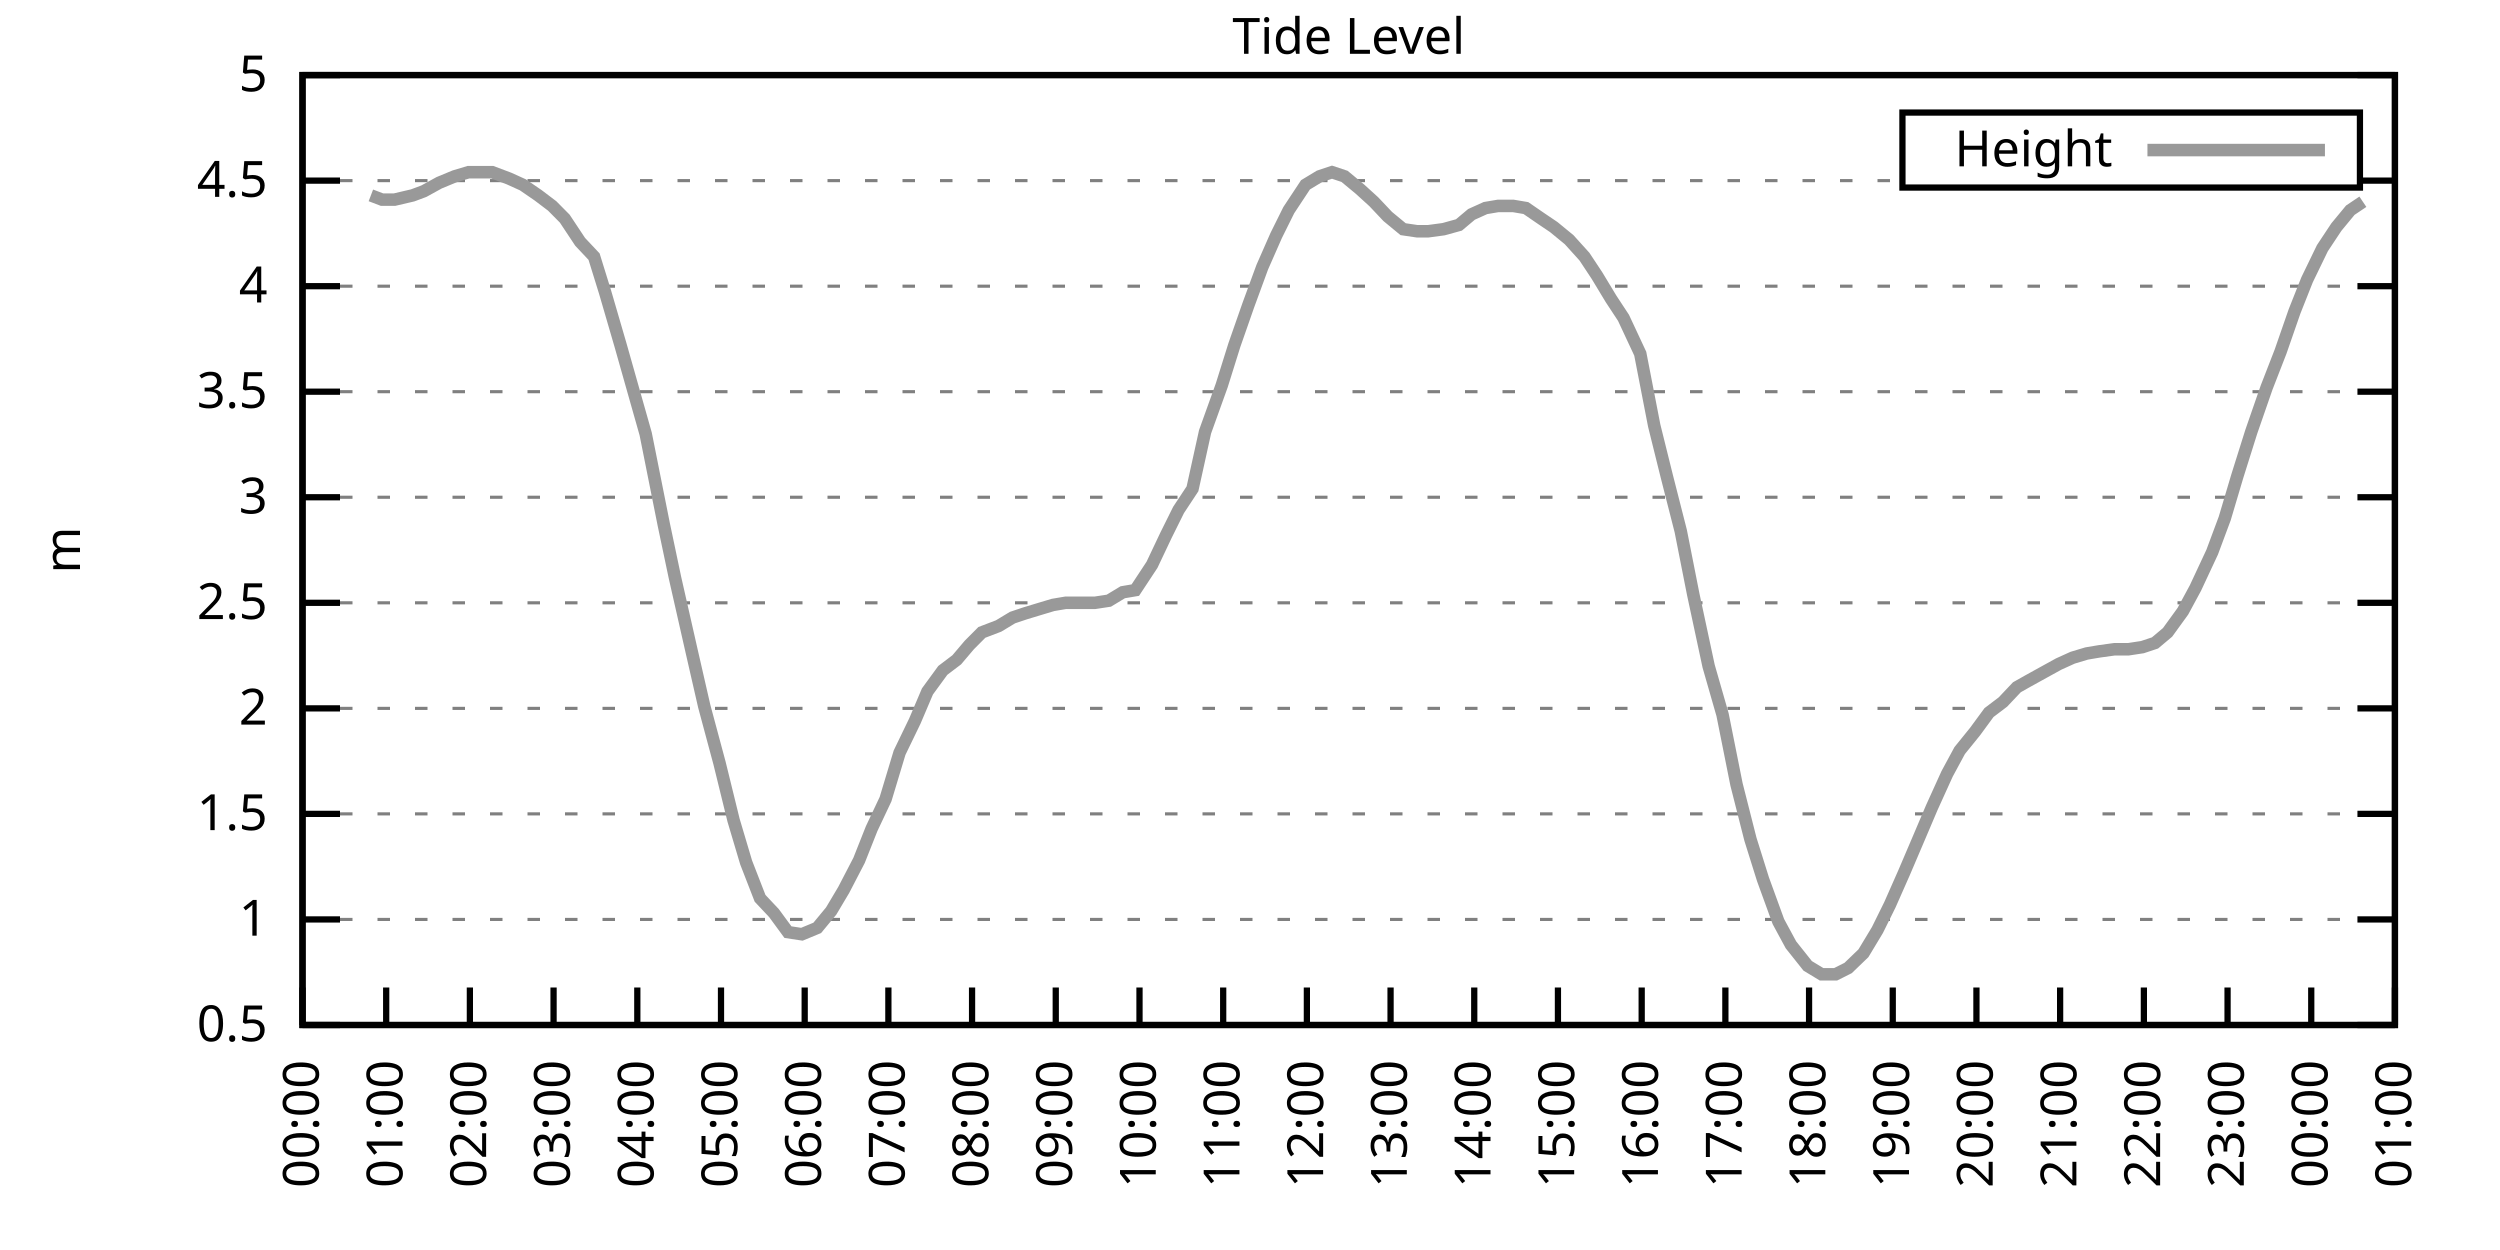
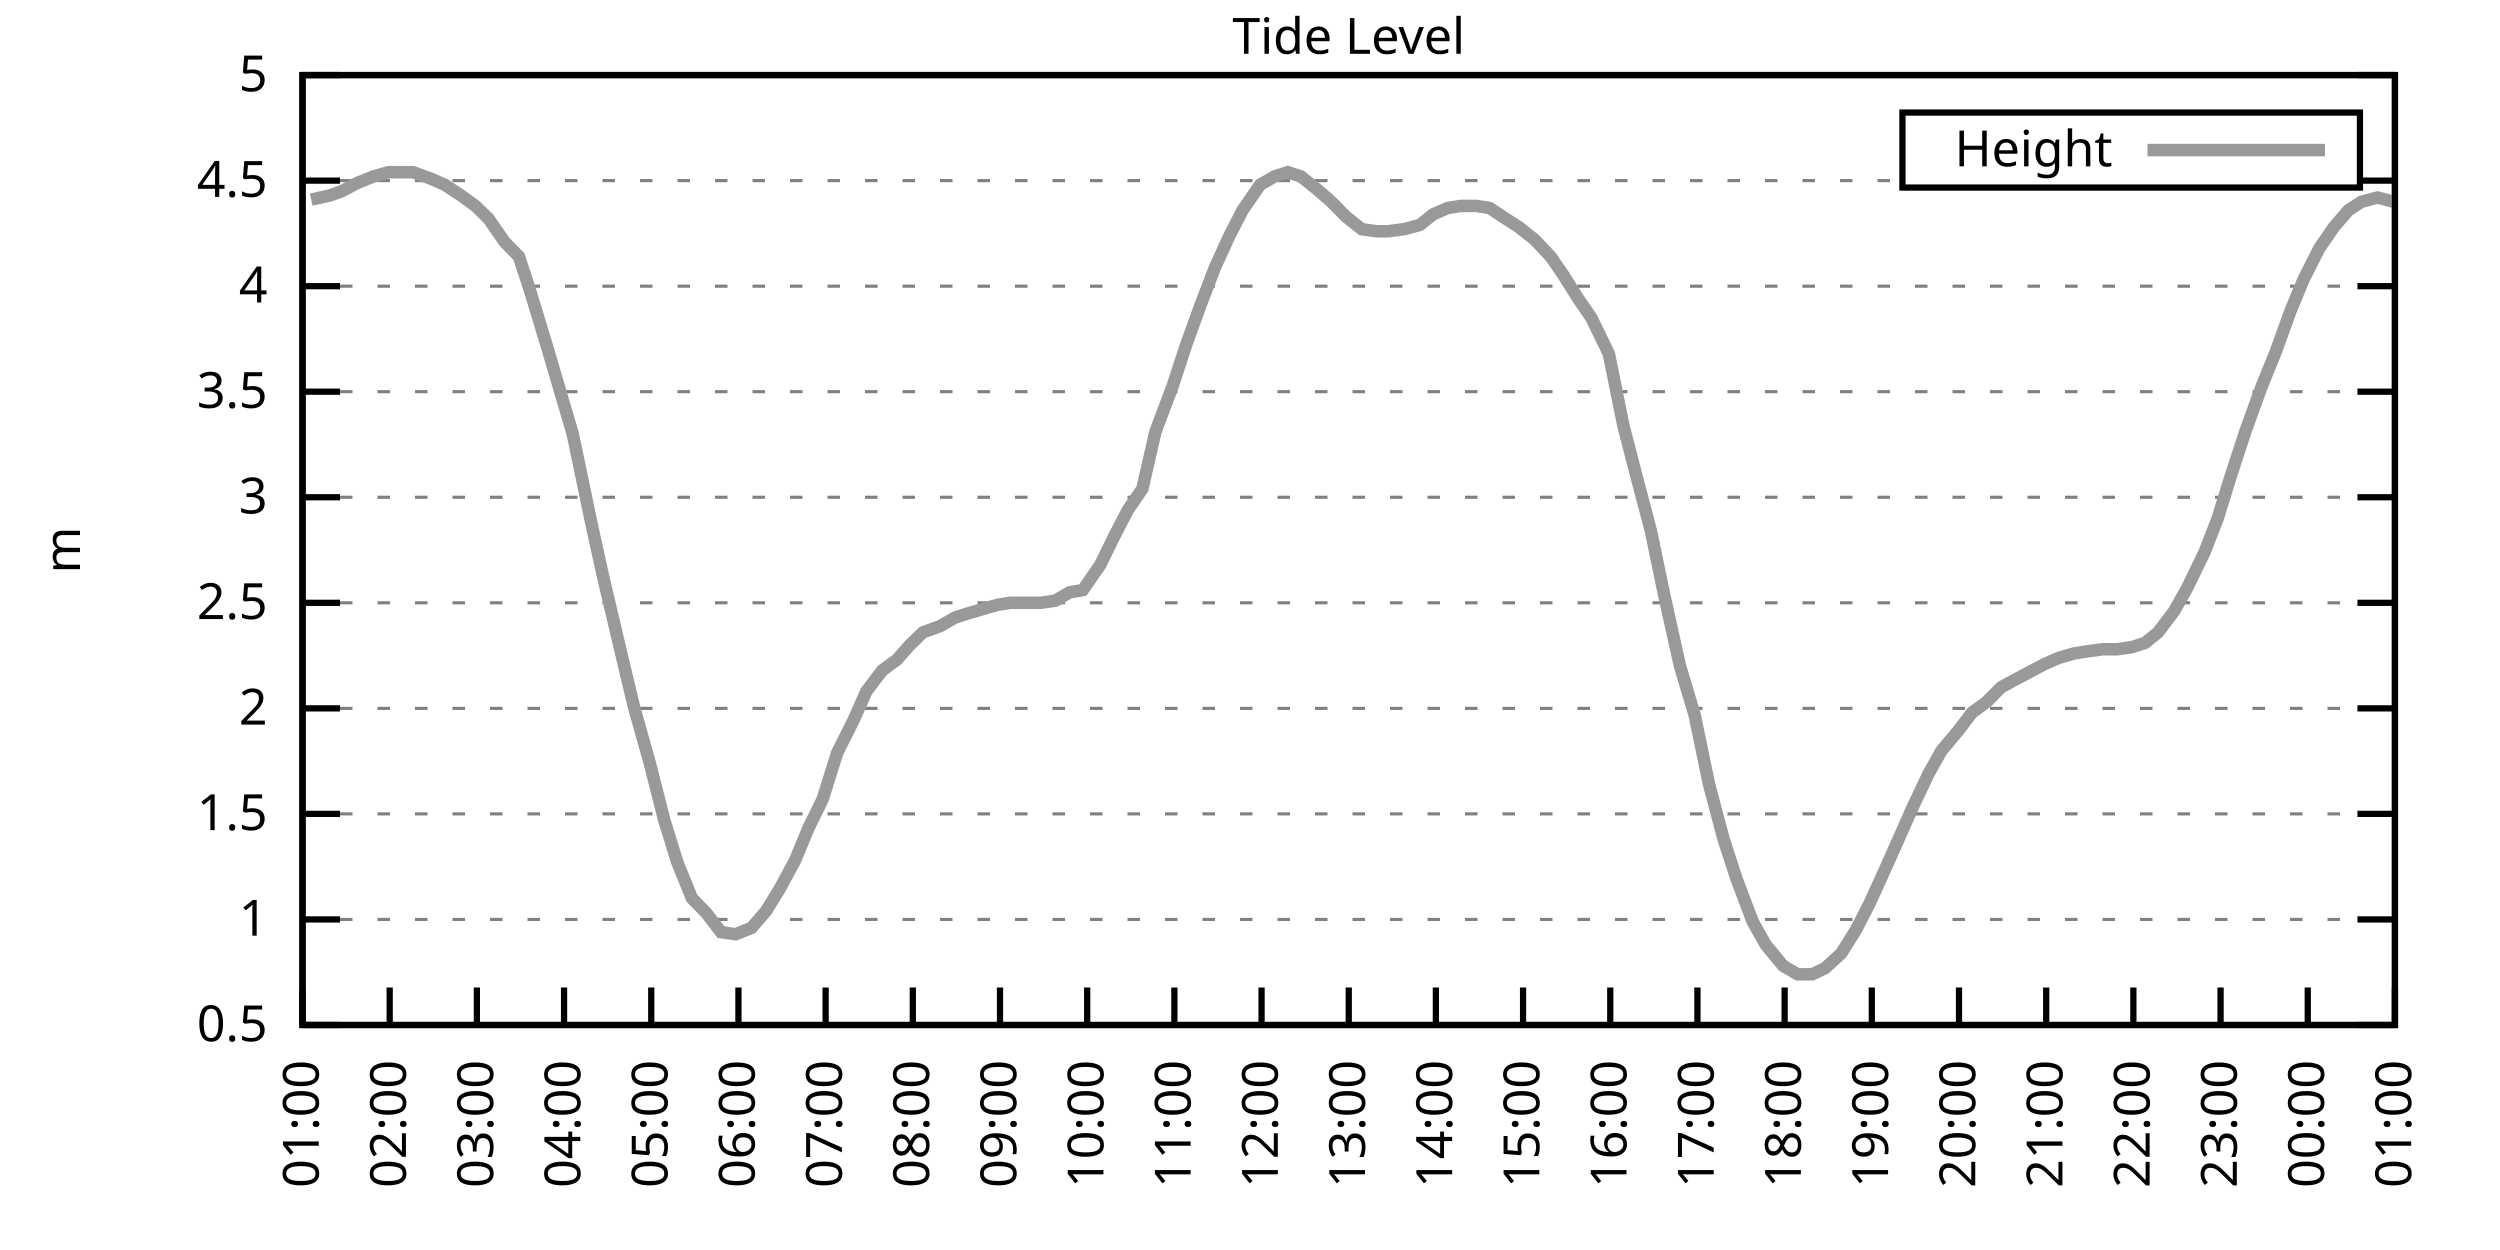
<svg xmlns="http://www.w3.org/2000/svg" xmlns:xlink="http://www.w3.org/1999/xlink" width="400" height="200" viewBox="0 0 400 200">
  <g id="gnuplot_canvas">
    <rect x="0" y="0" width="400" height="200" fill="none" />
    <defs>
      <circle id="gpDot" r="0.5" stroke-width="0.5" stroke="currentColor" />
      <path id="gpPt0" stroke-width="0.333" stroke="currentColor" d="M-1,0 h2 M0,-1 v2" />
      <path id="gpPt1" stroke-width="0.333" stroke="currentColor" d="M-1,-1 L1,1 M1,-1 L-1,1" />
      <path id="gpPt2" stroke-width="0.333" stroke="currentColor" d="M-1,0 L1,0 M0,-1 L0,1 M-1,-1 L1,1 M-1,1 L1,-1" />
      <rect id="gpPt3" stroke-width="0.333" stroke="currentColor" x="-1" y="-1" width="2" height="2" />
      <rect id="gpPt4" stroke-width="0.333" stroke="currentColor" fill="currentColor" x="-1" y="-1" width="2" height="2" />
      <circle id="gpPt5" stroke-width="0.333" stroke="currentColor" cx="0" cy="0" r="1" />
      <use xlink:href="#gpPt5" id="gpPt6" fill="currentColor" stroke="none" />
      <path id="gpPt7" stroke-width="0.333" stroke="currentColor" d="M0,-1.33 L-1.33,0.67 L1.33,0.67 z" />
      <use xlink:href="#gpPt7" id="gpPt8" fill="currentColor" stroke="none" />
      <use xlink:href="#gpPt7" id="gpPt9" stroke="currentColor" transform="rotate(180)" />
      <use xlink:href="#gpPt9" id="gpPt10" fill="currentColor" stroke="none" />
      <use xlink:href="#gpPt3" id="gpPt11" stroke="currentColor" transform="rotate(45)" />
      <use xlink:href="#gpPt11" id="gpPt12" fill="currentColor" stroke="none" />
      <path id="gpPt13" stroke-width="0.333" stroke="currentColor" d="M0,1.330 L1.265,0.411 L0.782,-1.067 L-0.782,-1.076 L-1.265,0.411 z" />
      <use xlink:href="#gpPt13" id="gpPt14" fill="currentColor" stroke="none" />
      <filter id="textbox" filterUnits="objectBoundingBox" x="0" y="0" height="1" width="1">
        <feFlood flood-color="white" flood-opacity="1" result="bgnd" />
        <feComposite in="SourceGraphic" in2="bgnd" operator="atop" />
      </filter>
      <filter id="greybox" filterUnits="objectBoundingBox" x="0" y="0" height="1" width="1">
        <feFlood flood-color="lightgrey" flood-opacity="1" result="grey" />
        <feComposite in="SourceGraphic" in2="grey" operator="atop" />
      </filter>
    </defs>
    <g fill="none" color="white" stroke="currentColor" stroke-width="1.00" stroke-linecap="butt" stroke-linejoin="miter">
</g>
    <g fill="none" color="black" stroke="currentColor" stroke-width="1.00" stroke-linecap="butt" stroke-linejoin="miter">
      <g stroke="none" shape-rendering="crispEdges">
        <polygon fill="rgb(255, 255, 255)" points="48.40,164.00 383.18,164.00 383.18,12.02 48.40,12.02 " />
      </g>
    </g>
    <g fill="none" color="black" stroke="currentColor" stroke-width="1.00" stroke-linecap="butt" stroke-linejoin="miter">
</g>
    <g fill="none" color="black" stroke="black" stroke-width="0.50" stroke-linecap="butt" stroke-linejoin="miter">
</g>
    <g fill="none" color="gray" stroke="currentColor" stroke-width="0.50" stroke-linecap="butt" stroke-linejoin="miter">
      <path stroke="gray" stroke-dasharray="2,4" class="gridline" d="M48.40,164.00 L383.19,164.00  " />
    </g>
    <g fill="none" color="gray" stroke="gray" stroke-width="1.00" stroke-linecap="butt" stroke-linejoin="miter">
</g>
    <g fill="none" color="black" stroke="currentColor" stroke-width="1.00" stroke-linecap="butt" stroke-linejoin="miter">
      <path stroke="black" d="M48.40,164.00 L54.40,164.00 M383.19,164.00 L377.19,164.00  " />
      <g transform="translate(42.80,166.60)" stroke="none" fill="black" font-family="Sans" font-size="8.00" text-anchor="end">
        <text>
          <tspan font-family="Sans"> 0.5</tspan>
        </text>
      </g>
    </g>
    <g fill="none" color="black" stroke="currentColor" stroke-width="1.00" stroke-linecap="butt" stroke-linejoin="miter">
</g>
    <g fill="none" color="black" stroke="black" stroke-width="0.50" stroke-linecap="butt" stroke-linejoin="miter">
</g>
    <g fill="none" color="gray" stroke="currentColor" stroke-width="0.50" stroke-linecap="butt" stroke-linejoin="miter">
      <path stroke="gray" stroke-dasharray="2,4" class="gridline" d="M48.40,147.11 L383.19,147.11  " />
    </g>
    <g fill="none" color="gray" stroke="gray" stroke-width="1.00" stroke-linecap="butt" stroke-linejoin="miter">
</g>
    <g fill="none" color="black" stroke="currentColor" stroke-width="1.00" stroke-linecap="butt" stroke-linejoin="miter">
      <path stroke="black" d="M48.40,147.11 L54.40,147.11 M383.19,147.11 L377.19,147.11  " />
      <g transform="translate(42.80,149.71)" stroke="none" fill="black" font-family="Sans" font-size="8.00" text-anchor="end">
        <text>
          <tspan font-family="Sans"> 1</tspan>
        </text>
      </g>
    </g>
    <g fill="none" color="black" stroke="currentColor" stroke-width="1.00" stroke-linecap="butt" stroke-linejoin="miter">
</g>
    <g fill="none" color="black" stroke="black" stroke-width="0.50" stroke-linecap="butt" stroke-linejoin="miter">
</g>
    <g fill="none" color="gray" stroke="currentColor" stroke-width="0.50" stroke-linecap="butt" stroke-linejoin="miter">
      <path stroke="gray" stroke-dasharray="2,4" class="gridline" d="M48.40,130.22 L383.19,130.22  " />
    </g>
    <g fill="none" color="gray" stroke="gray" stroke-width="1.00" stroke-linecap="butt" stroke-linejoin="miter">
</g>
    <g fill="none" color="black" stroke="currentColor" stroke-width="1.00" stroke-linecap="butt" stroke-linejoin="miter">
      <path stroke="black" d="M48.40,130.22 L54.40,130.22 M383.19,130.22 L377.19,130.22  " />
      <g transform="translate(42.80,132.82)" stroke="none" fill="black" font-family="Sans" font-size="8.00" text-anchor="end">
        <text>
          <tspan font-family="Sans"> 1.5</tspan>
        </text>
      </g>
    </g>
    <g fill="none" color="black" stroke="currentColor" stroke-width="1.00" stroke-linecap="butt" stroke-linejoin="miter">
</g>
    <g fill="none" color="black" stroke="black" stroke-width="0.50" stroke-linecap="butt" stroke-linejoin="miter">
</g>
    <g fill="none" color="gray" stroke="currentColor" stroke-width="0.50" stroke-linecap="butt" stroke-linejoin="miter">
      <path stroke="gray" stroke-dasharray="2,4" class="gridline" d="M48.40,113.34 L383.19,113.34  " />
    </g>
    <g fill="none" color="gray" stroke="gray" stroke-width="1.00" stroke-linecap="butt" stroke-linejoin="miter">
</g>
    <g fill="none" color="black" stroke="currentColor" stroke-width="1.00" stroke-linecap="butt" stroke-linejoin="miter">
      <path stroke="black" d="M48.40,113.34 L54.40,113.34 M383.19,113.34 L377.19,113.34  " />
      <g transform="translate(42.80,115.94)" stroke="none" fill="black" font-family="Sans" font-size="8.00" text-anchor="end">
        <text>
          <tspan font-family="Sans"> 2</tspan>
        </text>
      </g>
    </g>
    <g fill="none" color="black" stroke="currentColor" stroke-width="1.00" stroke-linecap="butt" stroke-linejoin="miter">
</g>
    <g fill="none" color="black" stroke="black" stroke-width="0.50" stroke-linecap="butt" stroke-linejoin="miter">
</g>
    <g fill="none" color="gray" stroke="currentColor" stroke-width="0.50" stroke-linecap="butt" stroke-linejoin="miter">
      <path stroke="gray" stroke-dasharray="2,4" class="gridline" d="M48.40,96.45 L383.19,96.45  " />
    </g>
    <g fill="none" color="gray" stroke="gray" stroke-width="1.00" stroke-linecap="butt" stroke-linejoin="miter">
</g>
    <g fill="none" color="black" stroke="currentColor" stroke-width="1.00" stroke-linecap="butt" stroke-linejoin="miter">
      <path stroke="black" d="M48.40,96.45 L54.40,96.45 M383.19,96.45 L377.19,96.45  " />
      <g transform="translate(42.80,99.05)" stroke="none" fill="black" font-family="Sans" font-size="8.00" text-anchor="end">
        <text>
          <tspan font-family="Sans"> 2.5</tspan>
        </text>
      </g>
    </g>
    <g fill="none" color="black" stroke="currentColor" stroke-width="1.00" stroke-linecap="butt" stroke-linejoin="miter">
</g>
    <g fill="none" color="black" stroke="black" stroke-width="0.50" stroke-linecap="butt" stroke-linejoin="miter">
</g>
    <g fill="none" color="gray" stroke="currentColor" stroke-width="0.50" stroke-linecap="butt" stroke-linejoin="miter">
      <path stroke="gray" stroke-dasharray="2,4" class="gridline" d="M48.40,79.56 L383.19,79.56  " />
    </g>
    <g fill="none" color="gray" stroke="gray" stroke-width="1.00" stroke-linecap="butt" stroke-linejoin="miter">
</g>
    <g fill="none" color="black" stroke="currentColor" stroke-width="1.00" stroke-linecap="butt" stroke-linejoin="miter">
      <path stroke="black" d="M48.40,79.56 L54.40,79.56 M383.19,79.56 L377.19,79.56  " />
      <g transform="translate(42.80,82.16)" stroke="none" fill="black" font-family="Sans" font-size="8.00" text-anchor="end">
        <text>
          <tspan font-family="Sans"> 3</tspan>
        </text>
      </g>
    </g>
    <g fill="none" color="black" stroke="currentColor" stroke-width="1.00" stroke-linecap="butt" stroke-linejoin="miter">
</g>
    <g fill="none" color="black" stroke="black" stroke-width="0.50" stroke-linecap="butt" stroke-linejoin="miter">
</g>
    <g fill="none" color="gray" stroke="currentColor" stroke-width="0.50" stroke-linecap="butt" stroke-linejoin="miter">
      <path stroke="gray" stroke-dasharray="2,4" class="gridline" d="M48.40,62.67 L383.19,62.67  " />
    </g>
    <g fill="none" color="gray" stroke="gray" stroke-width="1.00" stroke-linecap="butt" stroke-linejoin="miter">
</g>
    <g fill="none" color="black" stroke="currentColor" stroke-width="1.00" stroke-linecap="butt" stroke-linejoin="miter">
      <path stroke="black" d="M48.40,62.67 L54.40,62.67 M383.19,62.67 L377.19,62.67  " />
      <g transform="translate(42.80,65.27)" stroke="none" fill="black" font-family="Sans" font-size="8.00" text-anchor="end">
        <text>
          <tspan font-family="Sans"> 3.5</tspan>
        </text>
      </g>
    </g>
    <g fill="none" color="black" stroke="currentColor" stroke-width="1.00" stroke-linecap="butt" stroke-linejoin="miter">
</g>
    <g fill="none" color="black" stroke="black" stroke-width="0.50" stroke-linecap="butt" stroke-linejoin="miter">
</g>
    <g fill="none" color="gray" stroke="currentColor" stroke-width="0.50" stroke-linecap="butt" stroke-linejoin="miter">
      <path stroke="gray" stroke-dasharray="2,4" class="gridline" d="M48.40,45.79 L383.19,45.79  " />
    </g>
    <g fill="none" color="gray" stroke="gray" stroke-width="1.00" stroke-linecap="butt" stroke-linejoin="miter">
</g>
    <g fill="none" color="black" stroke="currentColor" stroke-width="1.00" stroke-linecap="butt" stroke-linejoin="miter">
      <path stroke="black" d="M48.40,45.79 L54.40,45.79 M383.19,45.79 L377.19,45.79  " />
      <g transform="translate(42.80,48.39)" stroke="none" fill="black" font-family="Sans" font-size="8.00" text-anchor="end">
        <text>
          <tspan font-family="Sans"> 4</tspan>
        </text>
      </g>
    </g>
    <g fill="none" color="black" stroke="currentColor" stroke-width="1.00" stroke-linecap="butt" stroke-linejoin="miter">
</g>
    <g fill="none" color="black" stroke="black" stroke-width="0.50" stroke-linecap="butt" stroke-linejoin="miter">
</g>
    <g fill="none" color="gray" stroke="currentColor" stroke-width="0.50" stroke-linecap="butt" stroke-linejoin="miter">
      <path stroke="gray" stroke-dasharray="2,4" class="gridline" d="M48.40,28.90 L304.39,28.90 M377.59,28.90 L383.19,28.90  " />
    </g>
    <g fill="none" color="gray" stroke="gray" stroke-width="1.00" stroke-linecap="butt" stroke-linejoin="miter">
</g>
    <g fill="none" color="black" stroke="currentColor" stroke-width="1.00" stroke-linecap="butt" stroke-linejoin="miter">
      <path stroke="black" d="M48.40,28.90 L54.40,28.90 M383.19,28.90 L377.19,28.90  " />
      <g transform="translate(42.80,31.50)" stroke="none" fill="black" font-family="Sans" font-size="8.00" text-anchor="end">
        <text>
          <tspan font-family="Sans"> 4.5</tspan>
        </text>
      </g>
    </g>
    <g fill="none" color="black" stroke="currentColor" stroke-width="1.00" stroke-linecap="butt" stroke-linejoin="miter">
</g>
    <g fill="none" color="black" stroke="black" stroke-width="0.50" stroke-linecap="butt" stroke-linejoin="miter">
</g>
    <g fill="none" color="gray" stroke="currentColor" stroke-width="0.50" stroke-linecap="butt" stroke-linejoin="miter">
      <path stroke="gray" stroke-dasharray="2,4" class="gridline" d="M48.40,12.01 L383.19,12.01  " />
    </g>
    <g fill="none" color="gray" stroke="gray" stroke-width="1.00" stroke-linecap="butt" stroke-linejoin="miter">
</g>
    <g fill="none" color="black" stroke="currentColor" stroke-width="1.00" stroke-linecap="butt" stroke-linejoin="miter">
      <path stroke="black" d="M48.40,12.01 L54.40,12.01 M383.19,12.01 L377.19,12.01  " />
      <g transform="translate(42.80,14.61)" stroke="none" fill="black" font-family="Sans" font-size="8.00" text-anchor="end">
        <text>
          <tspan font-family="Sans"> 5</tspan>
        </text>
      </g>
    </g>
    <g fill="none" color="black" stroke="currentColor" stroke-width="1.00" stroke-linecap="butt" stroke-linejoin="miter">
      <path stroke="black" d="M48.40,164.00 L48.40,158.00  " />
      <g transform="translate(51.00,169.60) rotate(270.00)" stroke="none" fill="black" font-family="Sans" font-size="8.00" text-anchor="end">
        <text>
-           <tspan font-family="Sans">00:00</tspan>
-         </text>
-       </g>
-     </g>
-     <g fill="none" color="black" stroke="currentColor" stroke-width="1.00" stroke-linecap="butt" stroke-linejoin="miter">
-       <path stroke="black" d="M61.79,164.00 L61.79,158.00  " />
-       <g transform="translate(64.39,169.60) rotate(270.00)" stroke="none" fill="black" font-family="Sans" font-size="8.00" text-anchor="end">
-         <text>
          <tspan font-family="Sans">01:00</tspan>
        </text>
      </g>
    </g>
    <g fill="none" color="black" stroke="currentColor" stroke-width="1.00" stroke-linecap="butt" stroke-linejoin="miter">
-       <path stroke="black" d="M75.18,164.00 L75.18,158.00  " />
-       <g transform="translate(77.78,169.60) rotate(270.00)" stroke="none" fill="black" font-family="Sans" font-size="8.00" text-anchor="end">
+       <path stroke="black" d="M62.35,164.00 L62.35,158.00  " />
+       <g transform="translate(64.95,169.60) rotate(270.00)" stroke="none" fill="black" font-family="Sans" font-size="8.00" text-anchor="end">
        <text>
          <tspan font-family="Sans">02:00</tspan>
        </text>
      </g>
    </g>
    <g fill="none" color="black" stroke="currentColor" stroke-width="1.00" stroke-linecap="butt" stroke-linejoin="miter">
-       <path stroke="black" d="M88.57,164.00 L88.57,158.00  " />
-       <g transform="translate(91.17,169.60) rotate(270.00)" stroke="none" fill="black" font-family="Sans" font-size="8.00" text-anchor="end">
+       <path stroke="black" d="M76.30,164.00 L76.30,158.00  " />
+       <g transform="translate(78.90,169.60) rotate(270.00)" stroke="none" fill="black" font-family="Sans" font-size="8.00" text-anchor="end">
        <text>
          <tspan font-family="Sans">03:00</tspan>
        </text>
      </g>
    </g>
    <g fill="none" color="black" stroke="currentColor" stroke-width="1.00" stroke-linecap="butt" stroke-linejoin="miter">
-       <path stroke="black" d="M101.97,164.00 L101.97,158.00  " />
-       <g transform="translate(104.57,169.60) rotate(270.00)" stroke="none" fill="black" font-family="Sans" font-size="8.00" text-anchor="end">
+       <path stroke="black" d="M90.25,164.00 L90.25,158.00  " />
+       <g transform="translate(92.85,169.60) rotate(270.00)" stroke="none" fill="black" font-family="Sans" font-size="8.00" text-anchor="end">
        <text>
          <tspan font-family="Sans">04:00</tspan>
        </text>
      </g>
    </g>
    <g fill="none" color="black" stroke="currentColor" stroke-width="1.00" stroke-linecap="butt" stroke-linejoin="miter">
-       <path stroke="black" d="M115.36,164.00 L115.36,158.00  " />
-       <g transform="translate(117.96,169.60) rotate(270.00)" stroke="none" fill="black" font-family="Sans" font-size="8.00" text-anchor="end">
+       <path stroke="black" d="M104.20,164.00 L104.20,158.00  " />
+       <g transform="translate(106.80,169.60) rotate(270.00)" stroke="none" fill="black" font-family="Sans" font-size="8.00" text-anchor="end">
        <text>
          <tspan font-family="Sans">05:00</tspan>
        </text>
      </g>
    </g>
    <g fill="none" color="black" stroke="currentColor" stroke-width="1.00" stroke-linecap="butt" stroke-linejoin="miter">
-       <path stroke="black" d="M128.75,164.00 L128.75,158.00  " />
-       <g transform="translate(131.35,169.60) rotate(270.00)" stroke="none" fill="black" font-family="Sans" font-size="8.00" text-anchor="end">
+       <path stroke="black" d="M118.15,164.00 L118.15,158.00  " />
+       <g transform="translate(120.75,169.60) rotate(270.00)" stroke="none" fill="black" font-family="Sans" font-size="8.00" text-anchor="end">
        <text>
          <tspan font-family="Sans">06:00</tspan>
        </text>
      </g>
    </g>
    <g fill="none" color="black" stroke="currentColor" stroke-width="1.00" stroke-linecap="butt" stroke-linejoin="miter">
-       <path stroke="black" d="M142.14,164.00 L142.14,158.00  " />
-       <g transform="translate(144.74,169.60) rotate(270.00)" stroke="none" fill="black" font-family="Sans" font-size="8.00" text-anchor="end">
+       <path stroke="black" d="M132.10,164.00 L132.10,158.00  " />
+       <g transform="translate(134.70,169.60) rotate(270.00)" stroke="none" fill="black" font-family="Sans" font-size="8.00" text-anchor="end">
        <text>
          <tspan font-family="Sans">07:00</tspan>
        </text>
      </g>
    </g>
    <g fill="none" color="black" stroke="currentColor" stroke-width="1.00" stroke-linecap="butt" stroke-linejoin="miter">
-       <path stroke="black" d="M155.53,164.00 L155.53,158.00  " />
-       <g transform="translate(158.13,169.60) rotate(270.00)" stroke="none" fill="black" font-family="Sans" font-size="8.00" text-anchor="end">
+       <path stroke="black" d="M146.05,164.00 L146.05,158.00  " />
+       <g transform="translate(148.65,169.60) rotate(270.00)" stroke="none" fill="black" font-family="Sans" font-size="8.00" text-anchor="end">
        <text>
          <tspan font-family="Sans">08:00</tspan>
        </text>
      </g>
    </g>
    <g fill="none" color="black" stroke="currentColor" stroke-width="1.00" stroke-linecap="butt" stroke-linejoin="miter">
-       <path stroke="black" d="M168.92,164.00 L168.92,158.00  " />
-       <g transform="translate(171.52,169.60) rotate(270.00)" stroke="none" fill="black" font-family="Sans" font-size="8.00" text-anchor="end">
+       <path stroke="black" d="M160.00,164.00 L160.00,158.00  " />
+       <g transform="translate(162.60,169.60) rotate(270.00)" stroke="none" fill="black" font-family="Sans" font-size="8.00" text-anchor="end">
        <text>
          <tspan font-family="Sans">09:00</tspan>
        </text>
      </g>
    </g>
    <g fill="none" color="black" stroke="currentColor" stroke-width="1.00" stroke-linecap="butt" stroke-linejoin="miter">
-       <path stroke="black" d="M182.32,164.00 L182.32,158.00  " />
-       <g transform="translate(184.92,169.60) rotate(270.00)" stroke="none" fill="black" font-family="Sans" font-size="8.00" text-anchor="end">
+       <path stroke="black" d="M173.95,164.00 L173.95,158.00  " />
+       <g transform="translate(176.55,169.60) rotate(270.00)" stroke="none" fill="black" font-family="Sans" font-size="8.00" text-anchor="end">
        <text>
          <tspan font-family="Sans">10:00</tspan>
        </text>
      </g>
    </g>
    <g fill="none" color="black" stroke="currentColor" stroke-width="1.00" stroke-linecap="butt" stroke-linejoin="miter">
-       <path stroke="black" d="M195.71,164.00 L195.71,158.00  " />
-       <g transform="translate(198.31,169.60) rotate(270.00)" stroke="none" fill="black" font-family="Sans" font-size="8.00" text-anchor="end">
+       <path stroke="black" d="M187.90,164.00 L187.90,158.00  " />
+       <g transform="translate(190.50,169.60) rotate(270.00)" stroke="none" fill="black" font-family="Sans" font-size="8.00" text-anchor="end">
        <text>
          <tspan font-family="Sans">11:00</tspan>
        </text>
      </g>
    </g>
    <g fill="none" color="black" stroke="currentColor" stroke-width="1.00" stroke-linecap="butt" stroke-linejoin="miter">
-       <path stroke="black" d="M209.10,164.00 L209.10,158.00  " />
-       <g transform="translate(211.70,169.60) rotate(270.00)" stroke="none" fill="black" font-family="Sans" font-size="8.00" text-anchor="end">
+       <path stroke="black" d="M201.85,164.00 L201.85,158.00  " />
+       <g transform="translate(204.45,169.60) rotate(270.00)" stroke="none" fill="black" font-family="Sans" font-size="8.00" text-anchor="end">
        <text>
          <tspan font-family="Sans">12:00</tspan>
        </text>
      </g>
    </g>
    <g fill="none" color="black" stroke="currentColor" stroke-width="1.00" stroke-linecap="butt" stroke-linejoin="miter">
-       <path stroke="black" d="M222.49,164.00 L222.49,158.00  " />
-       <g transform="translate(225.09,169.60) rotate(270.00)" stroke="none" fill="black" font-family="Sans" font-size="8.00" text-anchor="end">
+       <path stroke="black" d="M215.80,164.00 L215.80,158.00  " />
+       <g transform="translate(218.40,169.60) rotate(270.00)" stroke="none" fill="black" font-family="Sans" font-size="8.00" text-anchor="end">
        <text>
          <tspan font-family="Sans">13:00</tspan>
        </text>
      </g>
    </g>
    <g fill="none" color="black" stroke="currentColor" stroke-width="1.00" stroke-linecap="butt" stroke-linejoin="miter">
-       <path stroke="black" d="M235.88,164.00 L235.88,158.00  " />
-       <g transform="translate(238.48,169.60) rotate(270.00)" stroke="none" fill="black" font-family="Sans" font-size="8.00" text-anchor="end">
+       <path stroke="black" d="M229.74,164.00 L229.74,158.00  " />
+       <g transform="translate(232.34,169.60) rotate(270.00)" stroke="none" fill="black" font-family="Sans" font-size="8.00" text-anchor="end">
        <text>
          <tspan font-family="Sans">14:00</tspan>
        </text>
      </g>
    </g>
    <g fill="none" color="black" stroke="currentColor" stroke-width="1.00" stroke-linecap="butt" stroke-linejoin="miter">
-       <path stroke="black" d="M249.27,164.00 L249.27,158.00  " />
-       <g transform="translate(251.87,169.60) rotate(270.00)" stroke="none" fill="black" font-family="Sans" font-size="8.00" text-anchor="end">
+       <path stroke="black" d="M243.69,164.00 L243.69,158.00  " />
+       <g transform="translate(246.29,169.60) rotate(270.00)" stroke="none" fill="black" font-family="Sans" font-size="8.00" text-anchor="end">
        <text>
          <tspan font-family="Sans">15:00</tspan>
        </text>
      </g>
    </g>
    <g fill="none" color="black" stroke="currentColor" stroke-width="1.00" stroke-linecap="butt" stroke-linejoin="miter">
-       <path stroke="black" d="M262.67,164.00 L262.67,158.00  " />
-       <g transform="translate(265.27,169.60) rotate(270.00)" stroke="none" fill="black" font-family="Sans" font-size="8.00" text-anchor="end">
+       <path stroke="black" d="M257.64,164.00 L257.64,158.00  " />
+       <g transform="translate(260.24,169.60) rotate(270.00)" stroke="none" fill="black" font-family="Sans" font-size="8.00" text-anchor="end">
        <text>
          <tspan font-family="Sans">16:00</tspan>
        </text>
      </g>
    </g>
    <g fill="none" color="black" stroke="currentColor" stroke-width="1.00" stroke-linecap="butt" stroke-linejoin="miter">
-       <path stroke="black" d="M276.06,164.00 L276.06,158.00  " />
-       <g transform="translate(278.66,169.60) rotate(270.00)" stroke="none" fill="black" font-family="Sans" font-size="8.00" text-anchor="end">
+       <path stroke="black" d="M271.59,164.00 L271.59,158.00  " />
+       <g transform="translate(274.19,169.60) rotate(270.00)" stroke="none" fill="black" font-family="Sans" font-size="8.00" text-anchor="end">
        <text>
          <tspan font-family="Sans">17:00</tspan>
        </text>
      </g>
    </g>
    <g fill="none" color="black" stroke="currentColor" stroke-width="1.00" stroke-linecap="butt" stroke-linejoin="miter">
-       <path stroke="black" d="M289.45,164.00 L289.45,158.00  " />
-       <g transform="translate(292.05,169.60) rotate(270.00)" stroke="none" fill="black" font-family="Sans" font-size="8.00" text-anchor="end">
+       <path stroke="black" d="M285.54,164.00 L285.54,158.00  " />
+       <g transform="translate(288.14,169.60) rotate(270.00)" stroke="none" fill="black" font-family="Sans" font-size="8.00" text-anchor="end">
        <text>
          <tspan font-family="Sans">18:00</tspan>
        </text>
      </g>
    </g>
    <g fill="none" color="black" stroke="currentColor" stroke-width="1.00" stroke-linecap="butt" stroke-linejoin="miter">
-       <path stroke="black" d="M302.84,164.00 L302.84,158.00  " />
-       <g transform="translate(305.44,169.60) rotate(270.00)" stroke="none" fill="black" font-family="Sans" font-size="8.00" text-anchor="end">
+       <path stroke="black" d="M299.49,164.00 L299.49,158.00  " />
+       <g transform="translate(302.09,169.60) rotate(270.00)" stroke="none" fill="black" font-family="Sans" font-size="8.00" text-anchor="end">
        <text>
          <tspan font-family="Sans">19:00</tspan>
        </text>
      </g>
    </g>
    <g fill="none" color="black" stroke="currentColor" stroke-width="1.00" stroke-linecap="butt" stroke-linejoin="miter">
-       <path stroke="black" d="M316.23,164.00 L316.23,158.00  " />
-       <g transform="translate(318.83,169.60) rotate(270.00)" stroke="none" fill="black" font-family="Sans" font-size="8.00" text-anchor="end">
+       <path stroke="black" d="M313.44,164.00 L313.44,158.00  " />
+       <g transform="translate(316.04,169.60) rotate(270.00)" stroke="none" fill="black" font-family="Sans" font-size="8.00" text-anchor="end">
        <text>
          <tspan font-family="Sans">20:00</tspan>
        </text>
      </g>
    </g>
    <g fill="none" color="black" stroke="currentColor" stroke-width="1.00" stroke-linecap="butt" stroke-linejoin="miter">
-       <path stroke="black" d="M329.62,164.00 L329.62,158.00  " />
-       <g transform="translate(332.22,169.60) rotate(270.00)" stroke="none" fill="black" font-family="Sans" font-size="8.00" text-anchor="end">
+       <path stroke="black" d="M327.39,164.00 L327.39,158.00  " />
+       <g transform="translate(329.99,169.60) rotate(270.00)" stroke="none" fill="black" font-family="Sans" font-size="8.00" text-anchor="end">
        <text>
          <tspan font-family="Sans">21:00</tspan>
        </text>
      </g>
    </g>
    <g fill="none" color="black" stroke="currentColor" stroke-width="1.00" stroke-linecap="butt" stroke-linejoin="miter">
-       <path stroke="black" d="M343.02,164.00 L343.02,158.00  " />
-       <g transform="translate(345.62,169.60) rotate(270.00)" stroke="none" fill="black" font-family="Sans" font-size="8.00" text-anchor="end">
+       <path stroke="black" d="M341.34,164.00 L341.34,158.00  " />
+       <g transform="translate(343.94,169.60) rotate(270.00)" stroke="none" fill="black" font-family="Sans" font-size="8.00" text-anchor="end">
        <text>
          <tspan font-family="Sans">22:00</tspan>
        </text>
      </g>
    </g>
    <g fill="none" color="black" stroke="currentColor" stroke-width="1.00" stroke-linecap="butt" stroke-linejoin="miter">
-       <path stroke="black" d="M356.41,164.00 L356.41,158.00  " />
-       <g transform="translate(359.01,169.60) rotate(270.00)" stroke="none" fill="black" font-family="Sans" font-size="8.00" text-anchor="end">
+       <path stroke="black" d="M355.29,164.00 L355.29,158.00  " />
+       <g transform="translate(357.89,169.60) rotate(270.00)" stroke="none" fill="black" font-family="Sans" font-size="8.00" text-anchor="end">
        <text>
          <tspan font-family="Sans">23:00</tspan>
        </text>
      </g>
    </g>
    <g fill="none" color="black" stroke="currentColor" stroke-width="1.00" stroke-linecap="butt" stroke-linejoin="miter">
-       <path stroke="black" d="M369.80,164.00 L369.80,158.00  " />
-       <g transform="translate(372.40,169.60) rotate(270.00)" stroke="none" fill="black" font-family="Sans" font-size="8.00" text-anchor="end">
+       <path stroke="black" d="M369.24,164.00 L369.24,158.00  " />
+       <g transform="translate(371.84,169.60) rotate(270.00)" stroke="none" fill="black" font-family="Sans" font-size="8.00" text-anchor="end">
        <text>
          <tspan font-family="Sans">00:00</tspan>
        </text>
      </g>
    </g>
    <g fill="none" color="black" stroke="currentColor" stroke-width="1.00" stroke-linecap="butt" stroke-linejoin="miter">
      <path stroke="black" d="M383.19,164.00 L383.19,158.00  " />
      <g transform="translate(385.79,169.60) rotate(270.00)" stroke="none" fill="black" font-family="Sans" font-size="8.00" text-anchor="end">
        <text>
          <tspan font-family="Sans">01:00</tspan>
        </text>
      </g>
    </g>
    <g fill="none" color="black" stroke="currentColor" stroke-width="1.00" stroke-linecap="butt" stroke-linejoin="miter">
</g>
    <g fill="none" color="black" stroke="currentColor" stroke-width="1.00" stroke-linecap="butt" stroke-linejoin="miter">
      <path stroke="black" d="M48.40,12.01 L48.40,164.00 L383.19,164.00 L383.19,12.01 L48.40,12.01 Z  " />
    </g>
    <g fill="none" color="black" stroke="currentColor" stroke-width="1.00" stroke-linecap="butt" stroke-linejoin="miter">
</g>
    <g fill="none" color="black" stroke="currentColor" stroke-width="1.00" stroke-linecap="butt" stroke-linejoin="miter">
      <path stroke="black" d="M304.39,30.01 L304.39,18.01 L377.59,18.01 L377.59,30.01 L304.39,30.01 Z  " />
    </g>
    <g id="Tide_level_plot_1">
      <g fill="none" color="white" stroke="black" stroke-width="2.00" stroke-linecap="butt" stroke-linejoin="miter">
</g>
      <g fill="none" color="black" stroke="currentColor" stroke-width="2.00" stroke-linecap="butt" stroke-linejoin="miter">
        <g transform="translate(337.99,26.61)" stroke="none" fill="black" font-family="Sans" font-size="8.00" text-anchor="end">
          <text>
            <tspan font-family="Sans">Height</tspan>
          </text>
        </g>
      </g>
      <g fill="none" color="black" stroke="currentColor" stroke-width="2.00" stroke-linecap="butt" stroke-linejoin="miter">
-         <path stroke="rgb(153, 153, 153)" d="M343.59,24.01 L371.99,24.01 M59.34,31.26 L61.12,31.94 L63.13,31.94 L66.03,31.26 L67.82,30.59 L70.27,29.24   L72.73,28.22 L74.96,27.55 L76.97,27.55 L78.75,27.55 L81.43,28.56 L83.66,29.57 L86.12,31.26 L88.35,32.95   L90.36,34.98 L92.82,38.69 L95.05,41.06 L96.83,46.80 L99.29,55.24 L101.30,62.34 L103.31,69.43 L106.21,83.95   L107.99,92.40 L110.67,104.22 L112.68,113.00 L115.13,122.12 L117.37,131.24 L119.38,137.99 L121.61,143.73 L123.84,146.10   L126.07,149.14 L128.30,149.48 L130.76,148.46 L132.99,145.76 L135.00,142.38 L137.45,137.66 L139.46,132.59 L141.69,127.86   L143.93,120.43 L146.38,115.36 L148.39,110.63 L150.85,107.26 L153.08,105.57 L155.09,103.20 L157.10,101.18 L159.77,100.16   L162.01,98.81 L164.01,98.14 L166.25,97.46 L168.48,96.79 L170.49,96.45 L173.17,96.45 L175.17,96.45 L177.41,96.11   L179.64,94.76 L181.65,94.42 L184.32,90.37 L186.56,85.64 L188.57,81.59 L190.80,78.21 L192.81,69.09 L195.48,61.66   L197.49,55.24 L199.73,48.83 L201.96,42.75 L204.19,37.68 L206.20,33.63 L208.88,29.57 L211.11,28.22 L213.12,27.55   L215.13,28.22 L217.58,30.25 L219.81,32.28 L222.04,34.64 L224.50,36.67 L226.73,37.00 L228.52,37.00 L230.97,36.67   L233.43,35.99 L235.44,34.30 L237.67,33.29 L239.68,32.95 L242.13,32.95 L244.14,33.29 L246.60,34.98 L248.60,36.33   L251.06,38.35 L253.51,41.06 L255.52,44.10 L257.76,47.81 L259.76,50.85 L262.44,56.59 L264.67,68.08 L266.68,76.18   L268.92,84.97 L270.92,95.10 L273.38,106.58 L275.61,114.35 L277.84,125.50 L280.07,134.28 L282.08,140.69 L284.54,147.45   L286.55,151.17 L289.23,154.54 L291.46,155.89 L293.69,155.89 L295.70,154.88 L298.15,152.52 L300.39,148.80 L302.39,144.75   L304.63,139.68 L307.08,133.94 L309.09,129.21 L311.54,123.81 L313.55,120.09 L316.01,117.05 L318.24,114.01 L320.47,112.32   L322.70,109.96 L324.49,108.95 L326.95,107.59 L329.40,106.24 L331.63,105.23 L333.86,104.56 L335.87,104.22 L338.33,103.88   L340.56,103.88 L342.79,103.54 L344.80,102.87 L346.81,101.18 L349.26,97.80 L351.27,94.08 L353.95,88.34 L355.96,82.94   L357.97,76.18 L360.20,69.09 L362.66,62.00 L364.89,56.26 L367.12,49.84 L369.13,44.77 L371.58,39.71 L373.82,36.33   L376.05,33.63 L378.06,32.28  " />
+         <path stroke="rgb(153, 153, 153)" d="M343.59,24.01 L371.99,24.01 M49.79,31.94 L52.82,31.26 L54.68,30.59 L57.23,29.24 L59.79,28.22 L62.12,27.55   L64.21,27.55 L66.07,27.55 L68.86,28.56 L71.18,29.57 L73.74,31.26 L76.07,32.95 L78.16,34.98 L80.72,38.69   L83.04,41.06 L84.90,46.80 L87.46,55.24 L89.55,62.34 L91.64,69.43 L94.67,83.95 L96.53,92.40 L99.32,104.22   L101.41,113.00 L103.97,122.12 L106.29,131.24 L108.38,137.99 L110.71,143.73 L113.03,146.10 L115.36,149.14 L117.68,149.48   L120.24,148.46 L122.57,145.76 L124.66,142.38 L127.22,137.66 L129.31,132.59 L131.63,127.86 L133.96,120.43 L136.51,115.36   L138.61,110.63 L141.16,107.26 L143.49,105.57 L145.58,103.20 L147.67,101.18 L150.46,100.16 L152.79,98.81 L154.88,98.14   L157.21,97.46 L159.53,96.79 L161.62,96.45 L164.41,96.45 L166.51,96.45 L168.83,96.11 L171.16,94.76 L173.25,94.42   L176.04,90.37 L178.36,85.64 L180.46,81.59 L182.78,78.21 L184.87,69.09 L187.66,61.66 L189.76,55.24 L192.08,48.83   L194.41,42.75 L196.73,37.68 L198.82,33.63 L201.61,29.57 L203.94,28.22 L206.03,27.55 L208.12,28.22 L210.68,30.25   L213.01,32.28 L215.33,34.64 L217.89,36.67 L220.21,37.00 L222.07,37.00 L224.63,36.67 L227.19,35.99 L229.28,34.30   L231.60,33.29 L233.70,32.95 L236.25,32.95 L238.35,33.29 L240.90,34.98 L243.00,36.33 L245.55,38.35 L248.11,41.06   L250.20,44.10 L252.53,47.81 L254.62,50.85 L257.41,56.59 L259.74,68.08 L261.83,76.18 L264.15,84.97 L266.25,95.10   L268.80,106.58 L271.13,114.35 L273.45,125.50 L275.78,134.28 L277.87,140.69 L280.43,147.45 L282.52,151.17 L285.31,154.54   L287.64,155.89 L289.96,155.89 L292.05,154.88 L294.61,152.52 L296.94,148.80 L299.03,144.75 L301.35,139.68 L303.91,133.94   L306.00,129.21 L308.56,123.81 L310.65,120.09 L313.21,117.05 L315.53,114.01 L317.86,112.32 L320.18,109.96 L322.04,108.95   L324.60,107.59 L327.16,106.24 L329.48,105.23 L331.81,104.56 L333.90,104.22 L336.46,103.88 L338.78,103.88 L341.11,103.54   L343.20,102.87 L345.29,101.18 L347.85,97.80 L349.94,94.08 L352.73,88.34 L354.83,82.94 L356.92,76.18 L359.24,69.09   L361.80,62.00 L364.13,56.26 L366.45,49.84 L368.54,44.77 L371.10,39.71 L373.43,36.33 L375.75,33.63 L377.84,32.28   L380.40,31.60 L382.96,32.28  " />
      </g>
    </g>
    <g fill="none" color="black" stroke="currentColor" stroke-width="2.00" stroke-linecap="butt" stroke-linejoin="miter">
</g>
    <g fill="none" color="black" stroke="black" stroke-width="1.00" stroke-linecap="butt" stroke-linejoin="miter">
</g>
    <g fill="none" color="black" stroke="currentColor" stroke-width="1.00" stroke-linecap="butt" stroke-linejoin="miter">
      <path stroke="black" d="M48.40,12.01 L48.40,164.00 L383.19,164.00 L383.19,12.01 L48.40,12.01 Z  " />
      <g transform="translate(12.80,88.01) rotate(270.00)" stroke="none" fill="black" font-family="Sans" font-size="8.00" text-anchor="middle">
        <text>
          <tspan font-family="Sans">m</tspan>
        </text>
      </g>
    </g>
    <g fill="none" color="black" stroke="currentColor" stroke-width="1.00" stroke-linecap="butt" stroke-linejoin="miter">
</g>
    <g fill="none" color="black" stroke="currentColor" stroke-width="1.00" stroke-linecap="butt" stroke-linejoin="miter">
      <g transform="translate(215.79,8.61)" stroke="none" fill="black" font-family="Sans" font-size="8.00" text-anchor="middle">
        <text>
          <tspan font-family="Sans">Tide Level</tspan>
        </text>
      </g>
    </g>
    <g fill="none" color="black" stroke="currentColor" stroke-width="1.00" stroke-linecap="butt" stroke-linejoin="miter">
</g>
  </g>
</svg>
